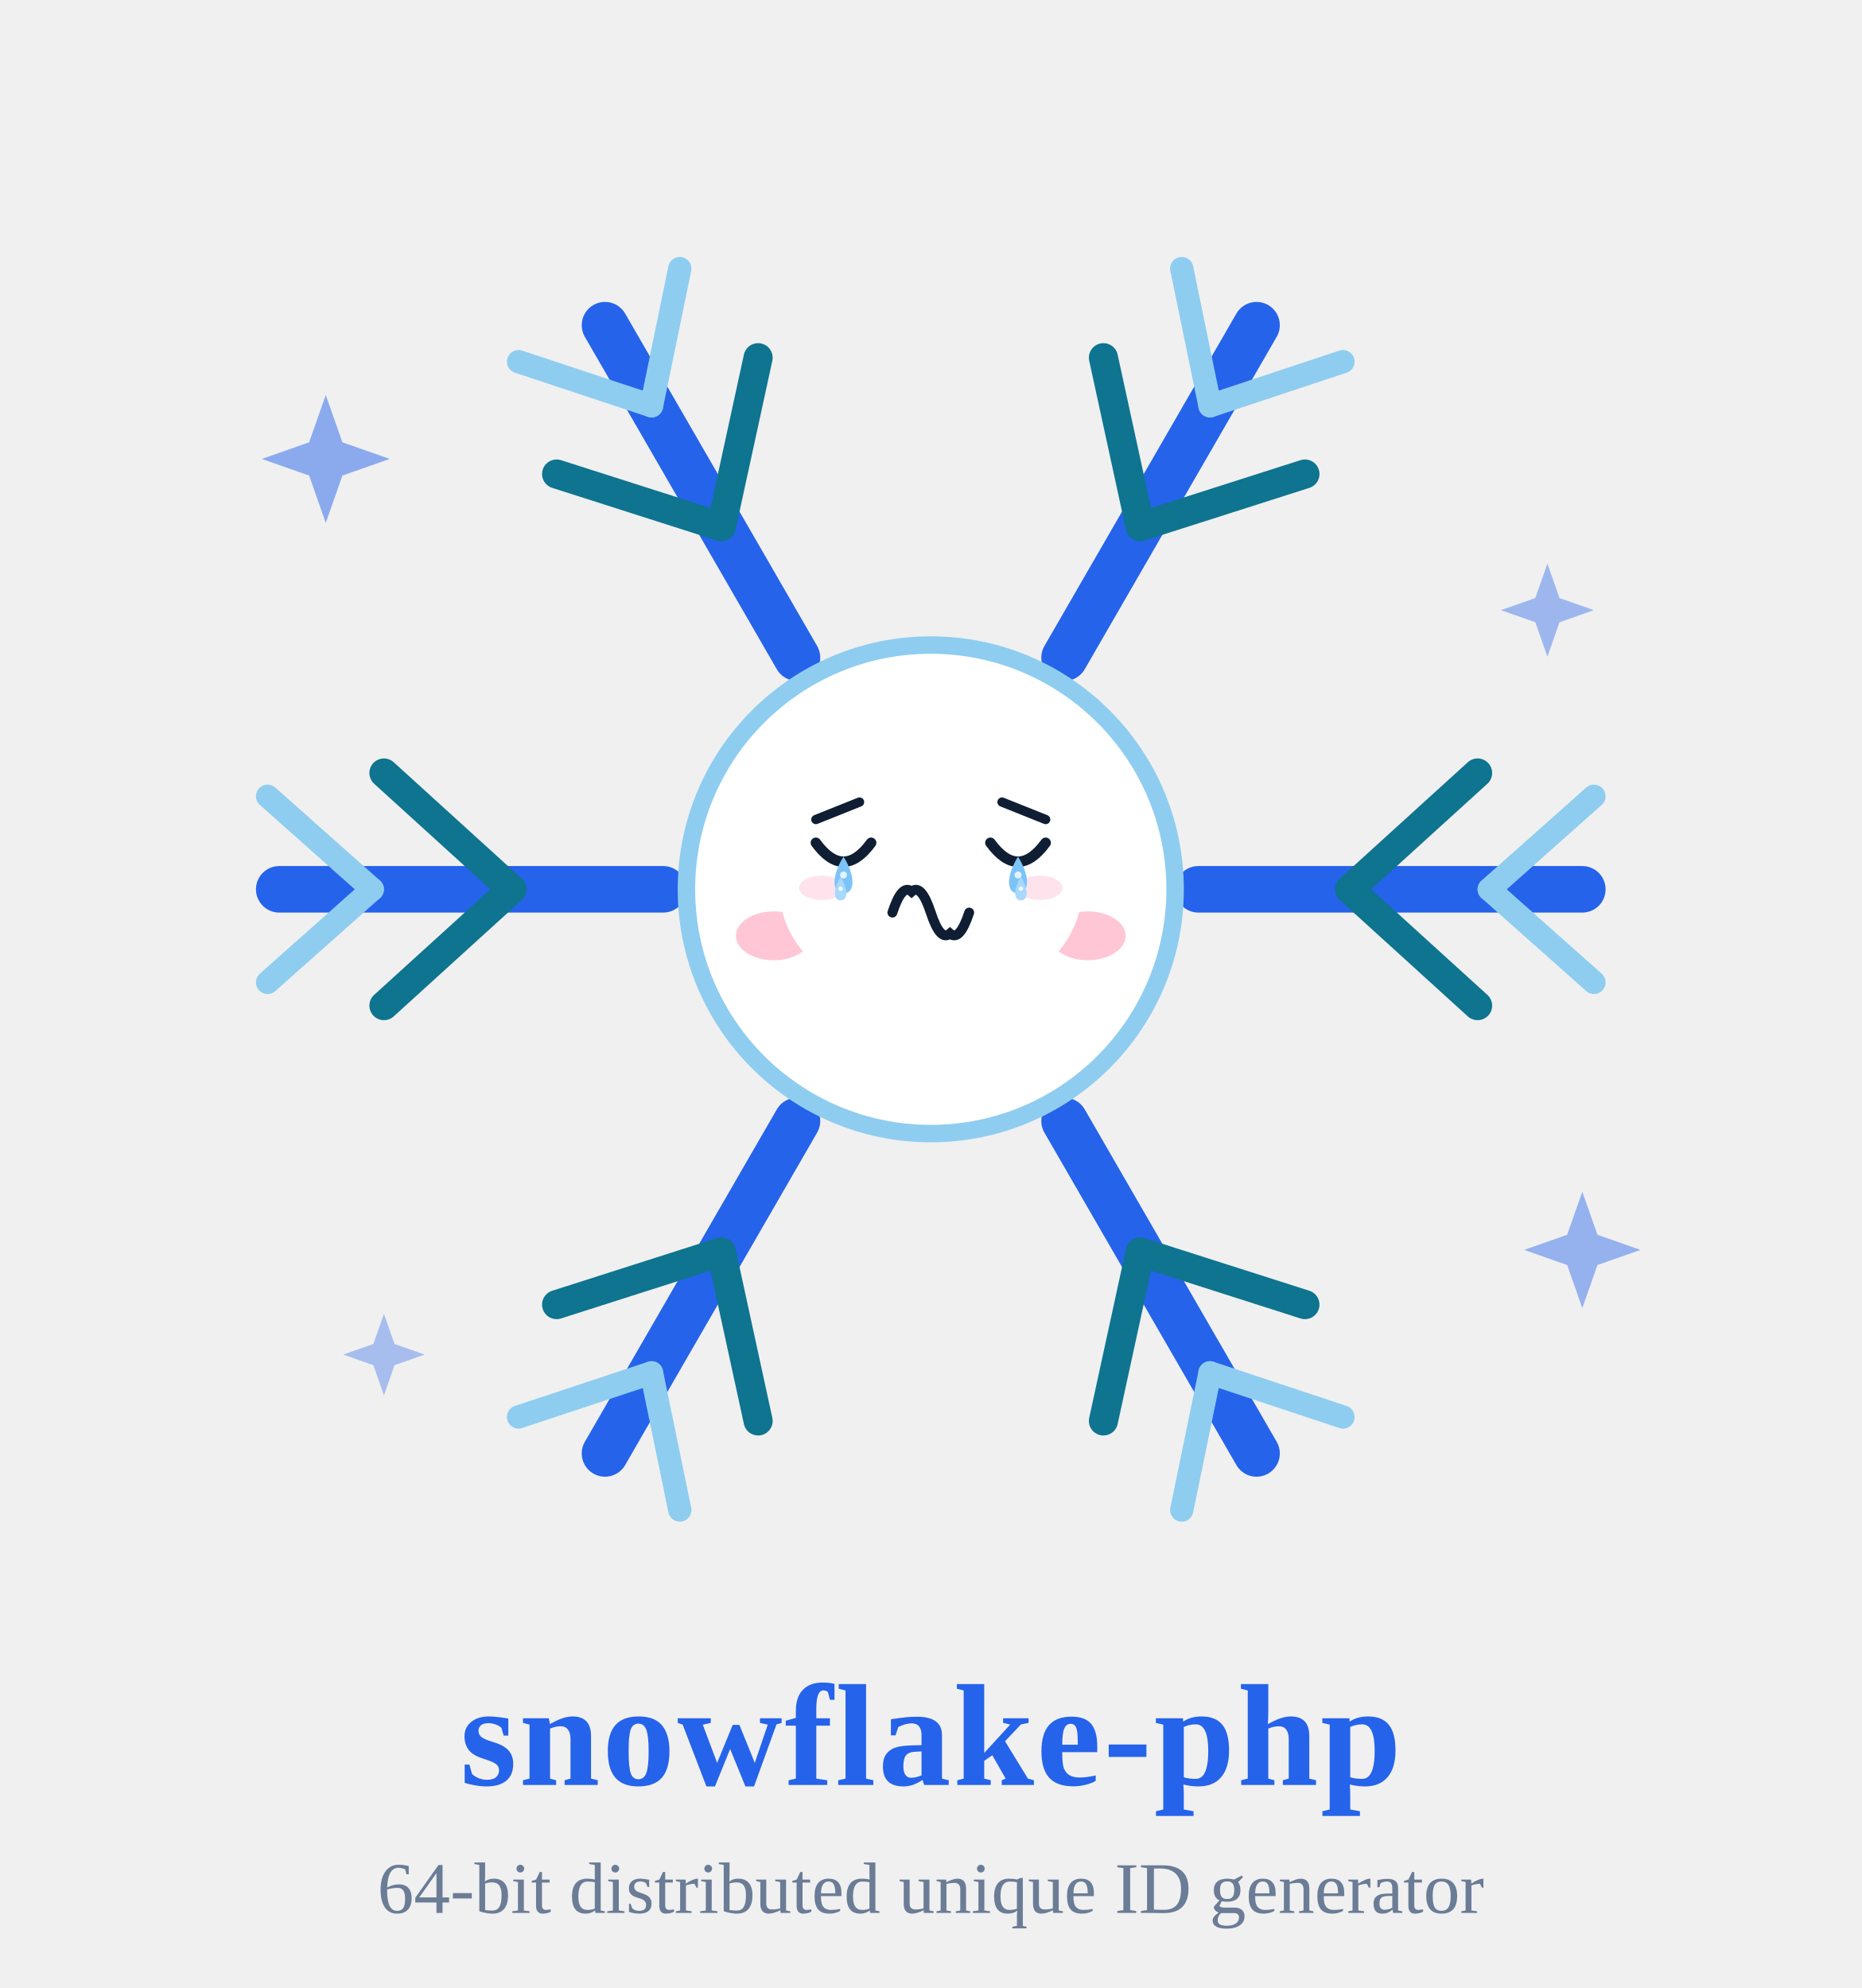
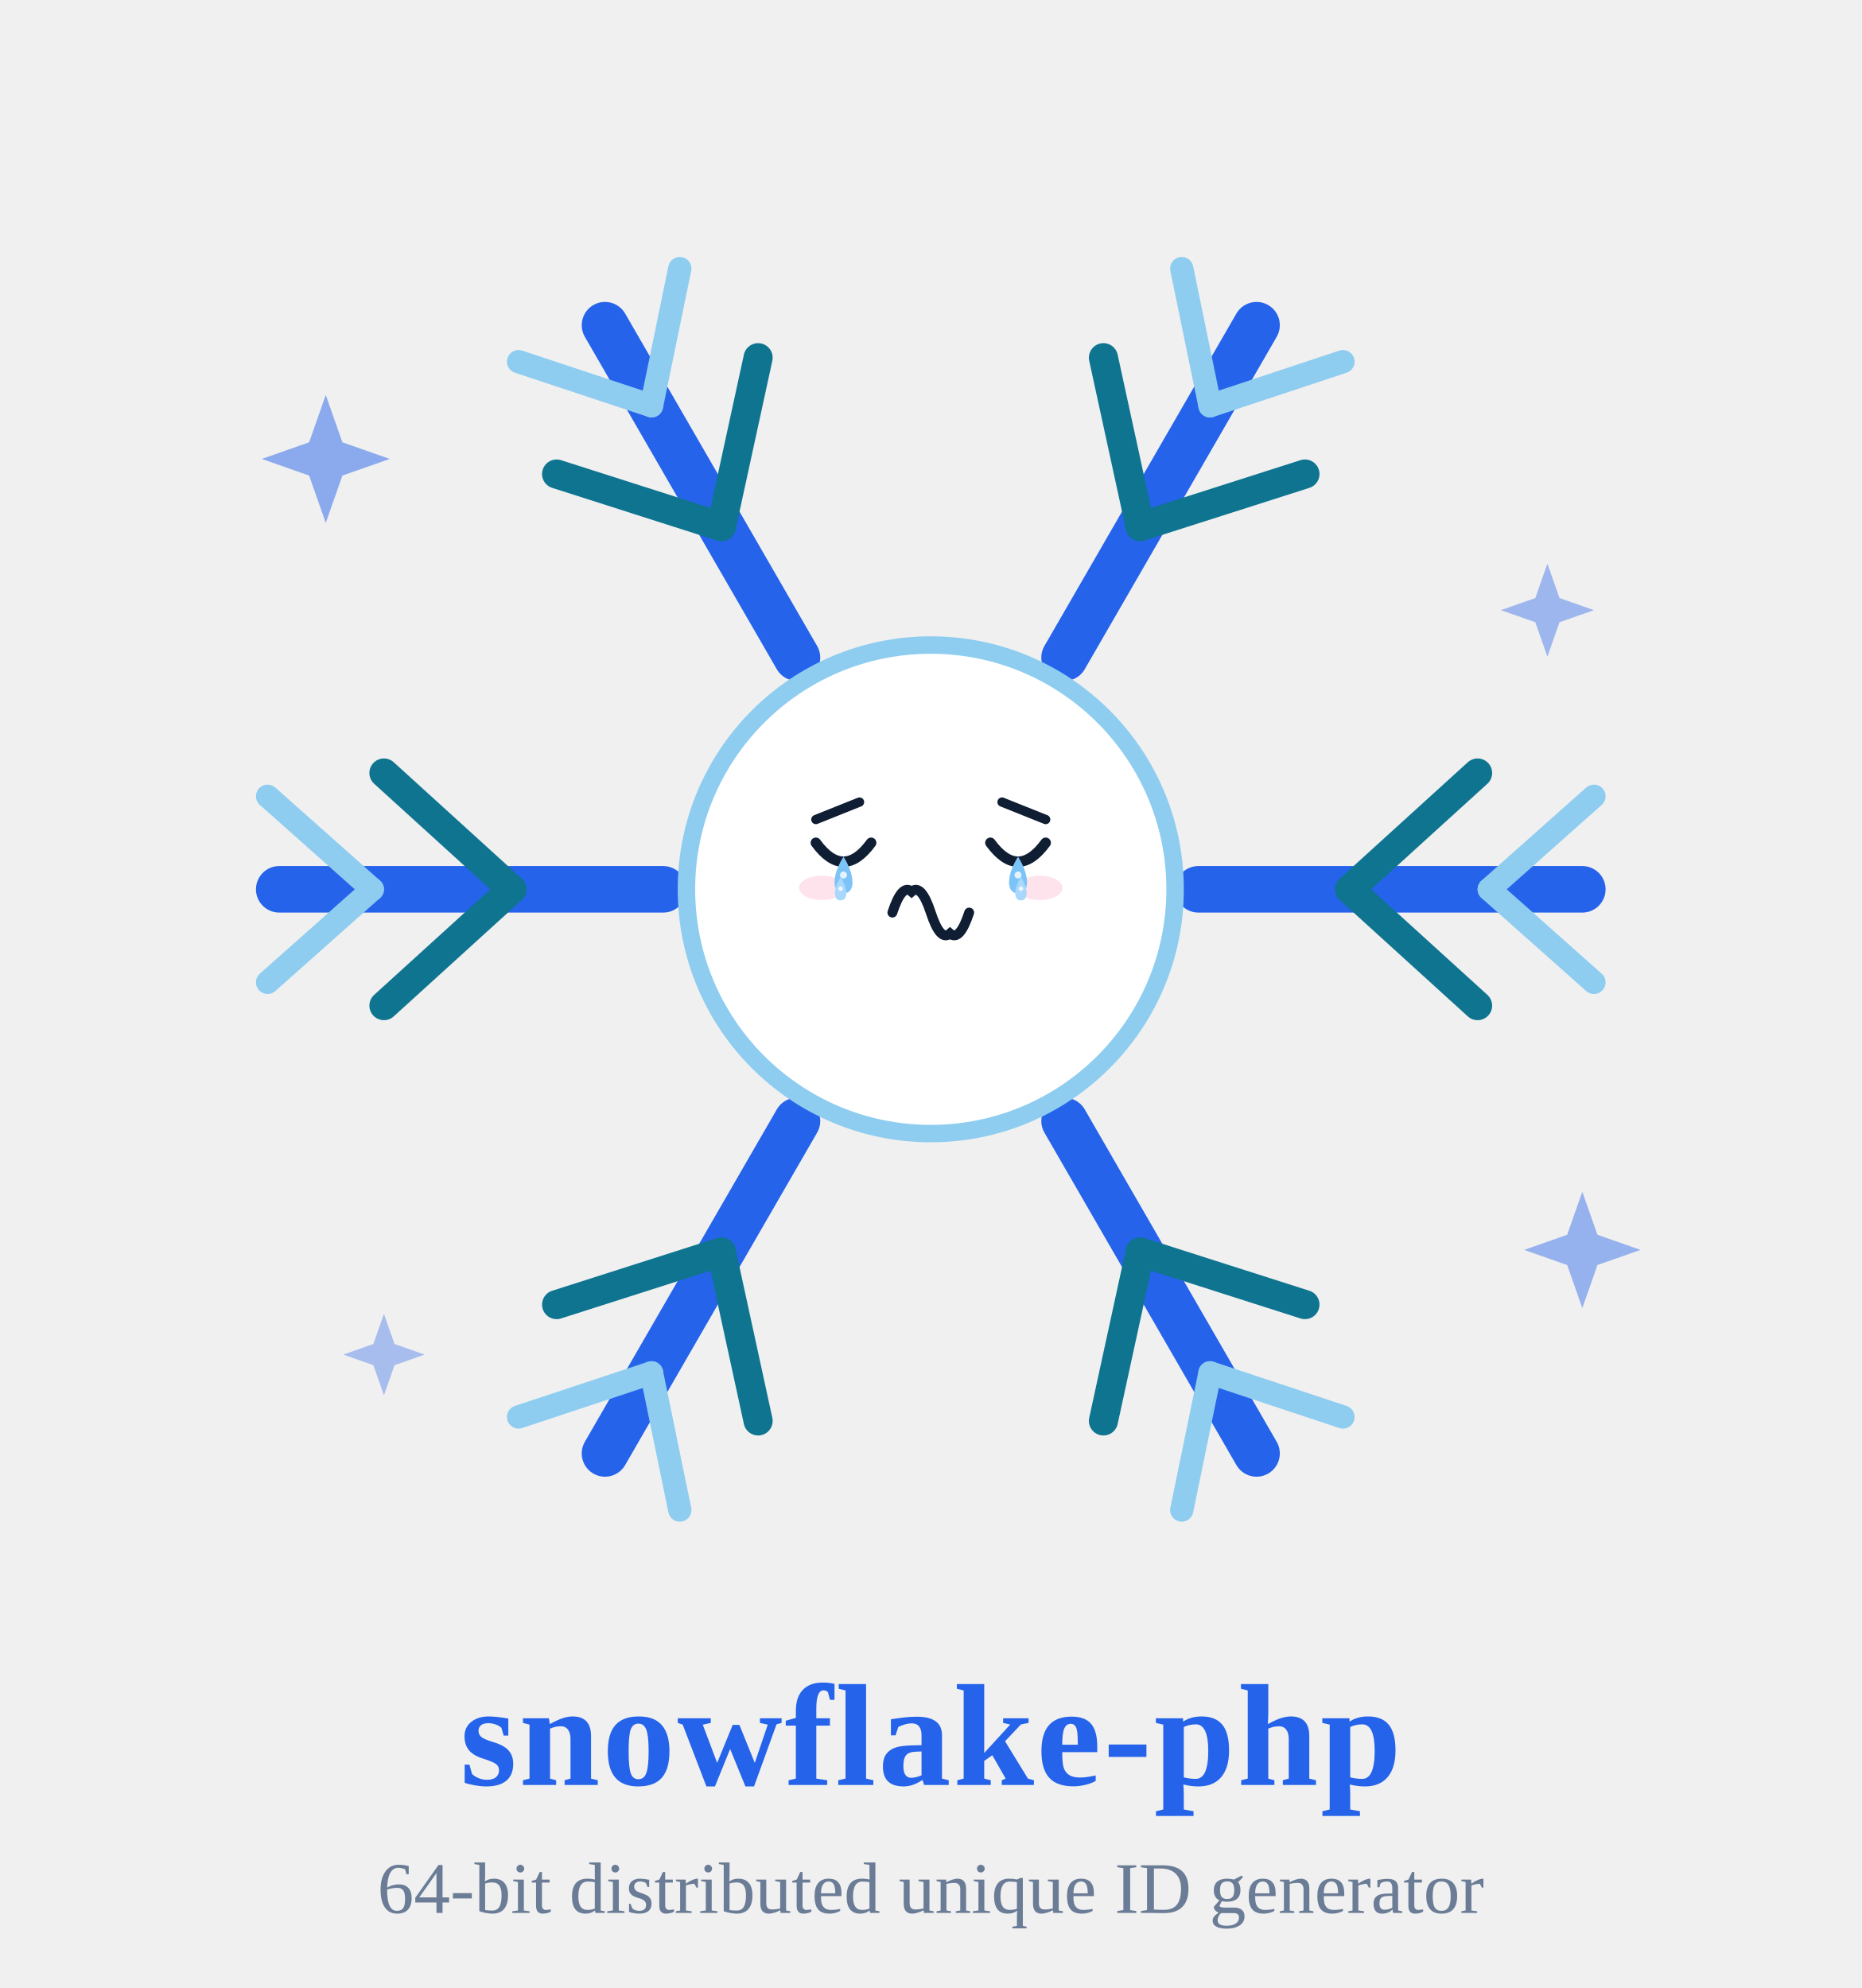
<svg xmlns="http://www.w3.org/2000/svg" viewBox="0 0 320 340" width="88" height="94" role="img" aria-label="雪花精灵 · 哭 Cry">
  <style>
.ex-motion { animation: ex-sob 0.9s ease-in-out infinite; transform-box: fill-box; transform-origin: 50% 50%; }
.ex-anim-tear { animation: ex-tear 1.8s ease-in infinite; transform-box: fill-box; transform-origin: center; }
.ex-anim-sweat { animation: ex-tear 1.5s ease-in infinite; transform-box: fill-box; transform-origin: center; }
.ex-anim-heart { animation: ex-heart 2.2s ease-out infinite; transform-box: fill-box; transform-origin: center; }
.ex-anim-spark { animation: ex-spark 1.9s ease-in-out infinite; transform-box: fill-box; transform-origin: center; }
.ex-anim-rain { animation: ex-rain 1.4s linear infinite; transform-box: fill-box; transform-origin: center; }
.ex-anim-confetti { animation: ex-confetti 2.4s linear infinite; transform-box: fill-box; transform-origin: center; }
.ex-anim-pulse { animation: ex-pulse 1.6s ease-in-out infinite; transform-box: fill-box; transform-origin: center; }
.ex-anim-knock { animation: ex-knock 0.55s ease-in-out infinite; transform-box: fill-box; transform-origin: center; }
.ex-anim-knockline { animation: ex-knockline 0.55s ease-out infinite; transform-box: fill-box; transform-origin: center; }
.ex-anim-palm { animation: ex-palm 0.9s ease-in-out infinite; transform-box: fill-box; transform-origin: center; }
.ex-anim-steam { animation: ex-steam 1.8s ease-out infinite; transform-box: fill-box; transform-origin: center; }
.ex-anim-shock { animation: ex-shock 0.5s ease-in-out infinite; transform-box: fill-box; transform-origin: center; }
.ex-anim-please { animation: ex-please 1.4s ease-in-out infinite; transform-box: fill-box; transform-origin: center; }
.ex-anim-drift { animation: ex-drift 4.5s ease-in-out infinite; transform-box: fill-box; transform-origin: center; }
@keyframes ex-sob { 0%,100% { transform: translateY(0); } 50% { transform: translateY(1.6px); } }
@keyframes ex-tear { 0% { transform: translateY(0); opacity: 0; } 18% { opacity: 1; } 100% { transform: translateY(8px); opacity: 0; } }
@keyframes ex-heart { 0% { transform: translateY(0) scale(.65); opacity: 0; } 20% { opacity: 1; } 100% { transform: translateY(-10px) scale(1.15); opacity: 0; } }
@keyframes ex-spark { 0%,100% { transform: scale(.6) rotate(0deg); opacity: .3; } 50% { transform: scale(1.15) rotate(25deg); opacity: 1; } }
@keyframes ex-rain { 0% { transform: translateY(0); opacity: 0; } 20% { opacity: 1; } 100% { transform: translateY(8px); opacity: 0; } }
@keyframes ex-confetti { 0% { transform: translateY(-4px) rotate(0deg); opacity: 1; } 100% { transform: translateY(14px) rotate(200deg); opacity: 0; } }
@keyframes ex-pulse { 0%,100% { transform: scale(1); opacity: .35; } 50% { transform: scale(1.18); opacity: .7; } }
@keyframes ex-knock { 0%,100% { transform: translateX(3px); } 35% { transform: translateX(0); } }
@keyframes ex-knockline { 0%,100% { transform: scaleX(.6); opacity: .35; } 35% { transform: scaleX(1); opacity: 1; } }
@keyframes ex-palm { 0%,100% { transform: translateY(0) rotate(0deg); } 50% { transform: translateY(-1px) rotate(-4deg); } }
@keyframes ex-steam { 0% { transform: translateY(0); opacity: .7; } 100% { transform: translateY(-7px); opacity: 0; } }
@keyframes ex-shock { 0%,100% { transform: scaleX(.7); opacity: .4; } 50% { transform: scaleX(1.25); opacity: 1; } }
@keyframes ex-please { 0%,100% { transform: translateY(0); } 50% { transform: translateY(-1.5px); } }
@keyframes ex-drift { 0%,100% { transform: translateY(0); } 50% { transform: translateY(-1.5px); } }
@media (prefers-reduced-motion: reduce) {
  .ex-motion, [class*="ex-anim-"] { animation: none !important; }
}
</style>
  <g class="ex-motion ex-cry">
    <g class="ex-base">
      <defs>
</defs>
      <g opacity="0.9">
        <path d="M56,67 L58.86,75.14 L67,78 L58.86,80.86 L56,89 L53.14,80.86 L45,78 L53.14,75.14 Z" fill="#2563eb" opacity="0.55" />
        <path d="M266,96 L268.08,101.92 L274,104 L268.08,106.08 L266,112 L263.92,106.08 L258,104 L263.92,101.92 Z" fill="#2563eb" opacity="0.45" />
        <path d="M66,225 L67.82,230.18 L73,232 L67.82,233.82 L66,239 L64.18,233.82 L59,232 L64.18,230.18 Z" fill="#2563eb" opacity="0.4" />
        <path d="M272,204 L274.6,211.4 L282,214 L274.6,216.6 L272,224 L269.4,216.6 L262,214 L269.4,211.4 Z" fill="#2563eb" opacity="0.5" />
      </g>
      <g>
        <g transform="rotate(0 160 152)">
          <line x1="206.0" y1="152.0" x2="272.0" y2="152.0" stroke="#2563eb" stroke-width="8" stroke-linecap="round" />
          <line x1="232.0" y1="152.0" x2="254.0" y2="132.0" stroke="#0e7490" stroke-width="5" stroke-linecap="round" />
          <line x1="232.0" y1="152.0" x2="254.0" y2="172.0" stroke="#0e7490" stroke-width="5" stroke-linecap="round" />
          <line x1="256.0" y1="152.0" x2="274.0" y2="136.0" stroke="#8ecdf0" stroke-width="4" stroke-linecap="round" />
          <line x1="256.0" y1="152.0" x2="274.0" y2="168.0" stroke="#8ecdf0" stroke-width="4" stroke-linecap="round" />
        </g>
        <g transform="rotate(60 160 152)">
          <line x1="206.0" y1="152.0" x2="272.0" y2="152.0" stroke="#2563eb" stroke-width="8" stroke-linecap="round" />
          <line x1="232.0" y1="152.0" x2="254.0" y2="132.0" stroke="#0e7490" stroke-width="5" stroke-linecap="round" />
          <line x1="232.0" y1="152.0" x2="254.0" y2="172.0" stroke="#0e7490" stroke-width="5" stroke-linecap="round" />
          <line x1="256.0" y1="152.0" x2="274.0" y2="136.0" stroke="#8ecdf0" stroke-width="4" stroke-linecap="round" />
          <line x1="256.0" y1="152.0" x2="274.0" y2="168.0" stroke="#8ecdf0" stroke-width="4" stroke-linecap="round" />
        </g>
        <g transform="rotate(120 160 152)">
          <line x1="206.0" y1="152.0" x2="272.0" y2="152.0" stroke="#2563eb" stroke-width="8" stroke-linecap="round" />
          <line x1="232.0" y1="152.0" x2="254.0" y2="132.0" stroke="#0e7490" stroke-width="5" stroke-linecap="round" />
          <line x1="232.0" y1="152.0" x2="254.0" y2="172.0" stroke="#0e7490" stroke-width="5" stroke-linecap="round" />
          <line x1="256.0" y1="152.0" x2="274.0" y2="136.0" stroke="#8ecdf0" stroke-width="4" stroke-linecap="round" />
          <line x1="256.0" y1="152.0" x2="274.0" y2="168.0" stroke="#8ecdf0" stroke-width="4" stroke-linecap="round" />
        </g>
        <g transform="rotate(180 160 152)">
          <line x1="206.0" y1="152.0" x2="272.0" y2="152.0" stroke="#2563eb" stroke-width="8" stroke-linecap="round" />
          <line x1="232.0" y1="152.0" x2="254.0" y2="132.0" stroke="#0e7490" stroke-width="5" stroke-linecap="round" />
          <line x1="232.0" y1="152.0" x2="254.0" y2="172.0" stroke="#0e7490" stroke-width="5" stroke-linecap="round" />
          <line x1="256.0" y1="152.0" x2="274.0" y2="136.0" stroke="#8ecdf0" stroke-width="4" stroke-linecap="round" />
          <line x1="256.0" y1="152.0" x2="274.0" y2="168.0" stroke="#8ecdf0" stroke-width="4" stroke-linecap="round" />
        </g>
        <g transform="rotate(240 160 152)">
          <line x1="206.0" y1="152.0" x2="272.0" y2="152.0" stroke="#2563eb" stroke-width="8" stroke-linecap="round" />
          <line x1="232.0" y1="152.0" x2="254.0" y2="132.0" stroke="#0e7490" stroke-width="5" stroke-linecap="round" />
          <line x1="232.0" y1="152.0" x2="254.0" y2="172.0" stroke="#0e7490" stroke-width="5" stroke-linecap="round" />
          <line x1="256.0" y1="152.0" x2="274.0" y2="136.0" stroke="#8ecdf0" stroke-width="4" stroke-linecap="round" />
          <line x1="256.0" y1="152.0" x2="274.0" y2="168.0" stroke="#8ecdf0" stroke-width="4" stroke-linecap="round" />
        </g>
        <g transform="rotate(300 160 152)">
          <line x1="206.0" y1="152.0" x2="272.0" y2="152.0" stroke="#2563eb" stroke-width="8" stroke-linecap="round" />
          <line x1="232.0" y1="152.0" x2="254.0" y2="132.0" stroke="#0e7490" stroke-width="5" stroke-linecap="round" />
          <line x1="232.0" y1="152.0" x2="254.0" y2="172.0" stroke="#0e7490" stroke-width="5" stroke-linecap="round" />
          <line x1="256.0" y1="152.0" x2="274.0" y2="136.0" stroke="#8ecdf0" stroke-width="4" stroke-linecap="round" />
          <line x1="256.0" y1="152.0" x2="274.0" y2="168.0" stroke="#8ecdf0" stroke-width="4" stroke-linecap="round" />
        </g>
        <circle cx="160" cy="152" r="42" fill="#ffffff" stroke="#8ecdf0" stroke-width="3" />
-         <circle cx="145" cy="145" r="5" fill="#0f1e33" />
-         <circle cx="175" cy="145" r="5" fill="#0f1e33" />
-         <circle cx="146.8" cy="143.2" r="1.7" fill="#ffffff" />
-         <circle cx="176.8" cy="143.2" r="1.7" fill="#ffffff" />
-         <path d="M146,163 Q160,175 174,163" fill="none" stroke="#0f1e33" stroke-width="3.4" stroke-linecap="round" />
-         <ellipse cx="133" cy="160" rx="6.5" ry="4.2" fill="#ffb3c7" opacity="0.75" />
-         <ellipse cx="187" cy="160" rx="6.5" ry="4.2" fill="#ffb3c7" opacity="0.75" />
      </g>
      <text x="160" y="306" font-size="25.0" fill="#2563eb" font-weight="700" text-anchor="middle" letter-spacing="0.4">snowflake-php</text>
      <text x="160" y="328" font-size="12.5" fill="#6b7c96" font-weight="400" text-anchor="middle">64-bit distributed unique ID generator</text>
    </g>
    <g class="ex-face">
-       <ellipse cx="160" cy="152" rx="26" ry="20" fill="#FFFFFF" />
      <path d="M 140.25,140 L 147.75,137" stroke="#0F1E33" stroke-width="1.6" stroke-linecap="round" />
      <path d="M 179.75,140 L 172.25,137" stroke="#0F1E33" stroke-width="1.6" stroke-linecap="round" />
      <path d="M 140.25,144 Q 145,150.5 149.75,144" fill="none" stroke="#0F1E33" stroke-width="1.8" stroke-linecap="round" />
      <path d="M 170.25,144 Q 175,150.5 179.75,144" fill="none" stroke="#0F1E33" stroke-width="1.8" stroke-linecap="round" />
      <path d="M 153.4,156 Q 155.05,150.96 156.7,152.4 Q 158.35,150.96 160,156 Q 161.65,161.04 163.3,159.6 Q 164.95,161.04 166.6,156" fill="none" stroke="#0F1E33" stroke-width="1.7" stroke-linecap="round" />
      <ellipse cx="141.25" cy="151.75" rx="3.9" ry="2.1" fill="#FF8FB3" opacity="0.25" />
      <ellipse cx="178.75" cy="151.75" rx="3.9" ry="2.1" fill="#FF8FB3" opacity="0.25" />
      <g transform="translate(0 0)">
        <path class="ex-anim-tear" style="animation-delay:0.0s" d="M 145,146.38 C 147.06,149.68 147.06,152.7 145,152.7 C 142.94,152.7 142.94,149.68 145,146.38 Z" fill="#7CC4F8" />
        <circle cx="145" cy="149.54" r="0.6" fill="#FFFFFF" opacity=".8" />
      </g>
      <g transform="translate(0 0)">
        <path class="ex-anim-tear" style="animation-delay:0.55s" d="M 175,146.38 C 177.06,149.68 177.06,152.7 175,152.7 C 172.94,152.7 172.94,149.68 175,146.38 Z" fill="#7CC4F8" />
        <circle cx="175" cy="149.54" r="0.6" fill="#FFFFFF" opacity=".8" />
      </g>
      <g transform="translate(0 0)">
        <path class="ex-anim-tear" style="animation-delay:0.9s" d="M 144.5,149.88 C 145.81,151.97 145.81,153.9 144.5,153.9 C 143.19,153.9 143.19,151.97 144.5,149.88 Z" fill="#A8D8FB" />
        <circle cx="144.5" cy="151.89" r="0.39" fill="#FFFFFF" opacity=".8" />
      </g>
      <g transform="translate(0 0)">
        <path class="ex-anim-tear" style="animation-delay:1.35s" d="M 175.5,149.88 C 176.81,151.97 176.81,153.9 175.5,153.9 C 174.19,153.9 174.19,151.97 175.5,149.88 Z" fill="#A8D8FB" />
        <circle cx="175.5" cy="151.89" r="0.39" fill="#FFFFFF" opacity=".8" />
      </g>
    </g>
  </g>
</svg>
